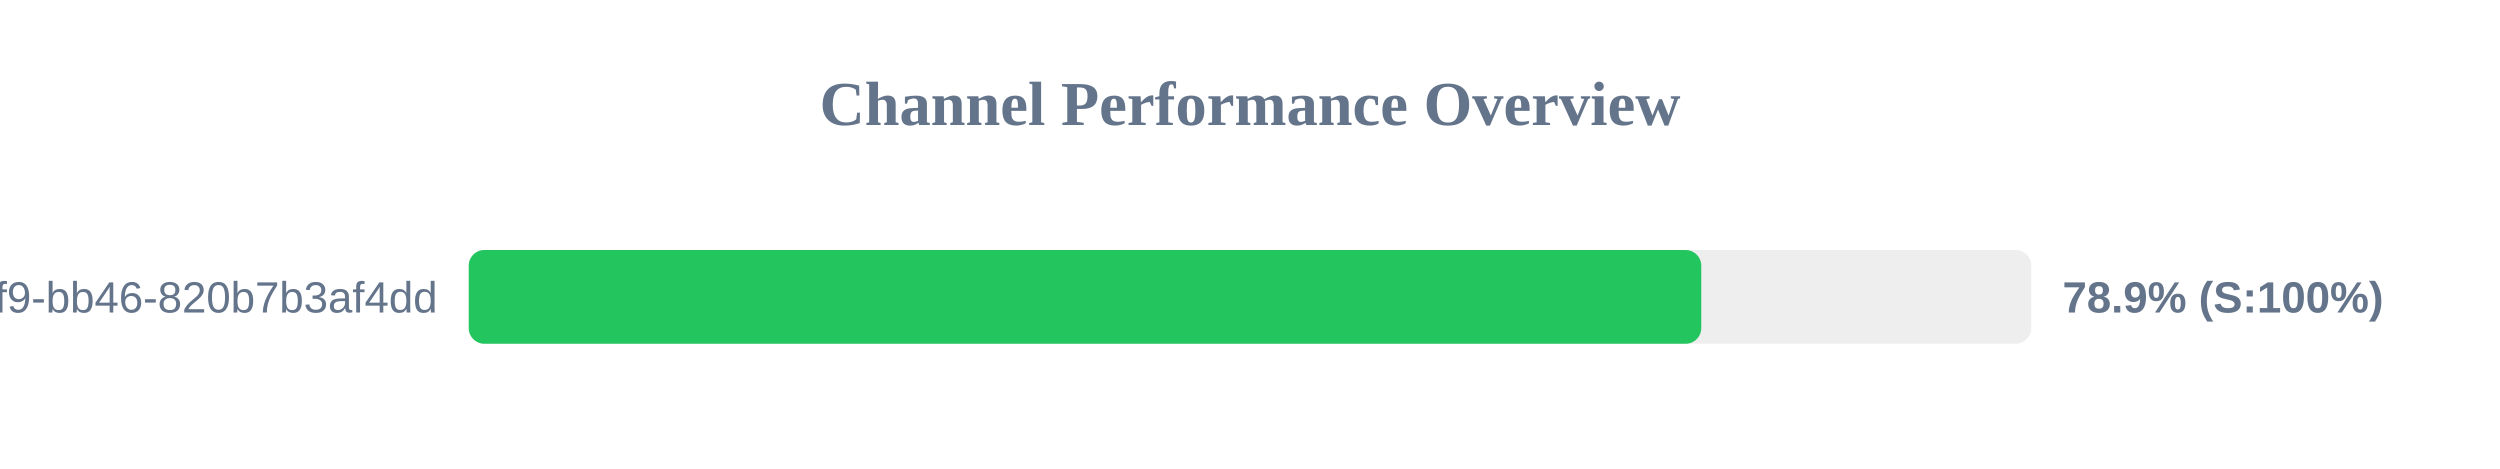
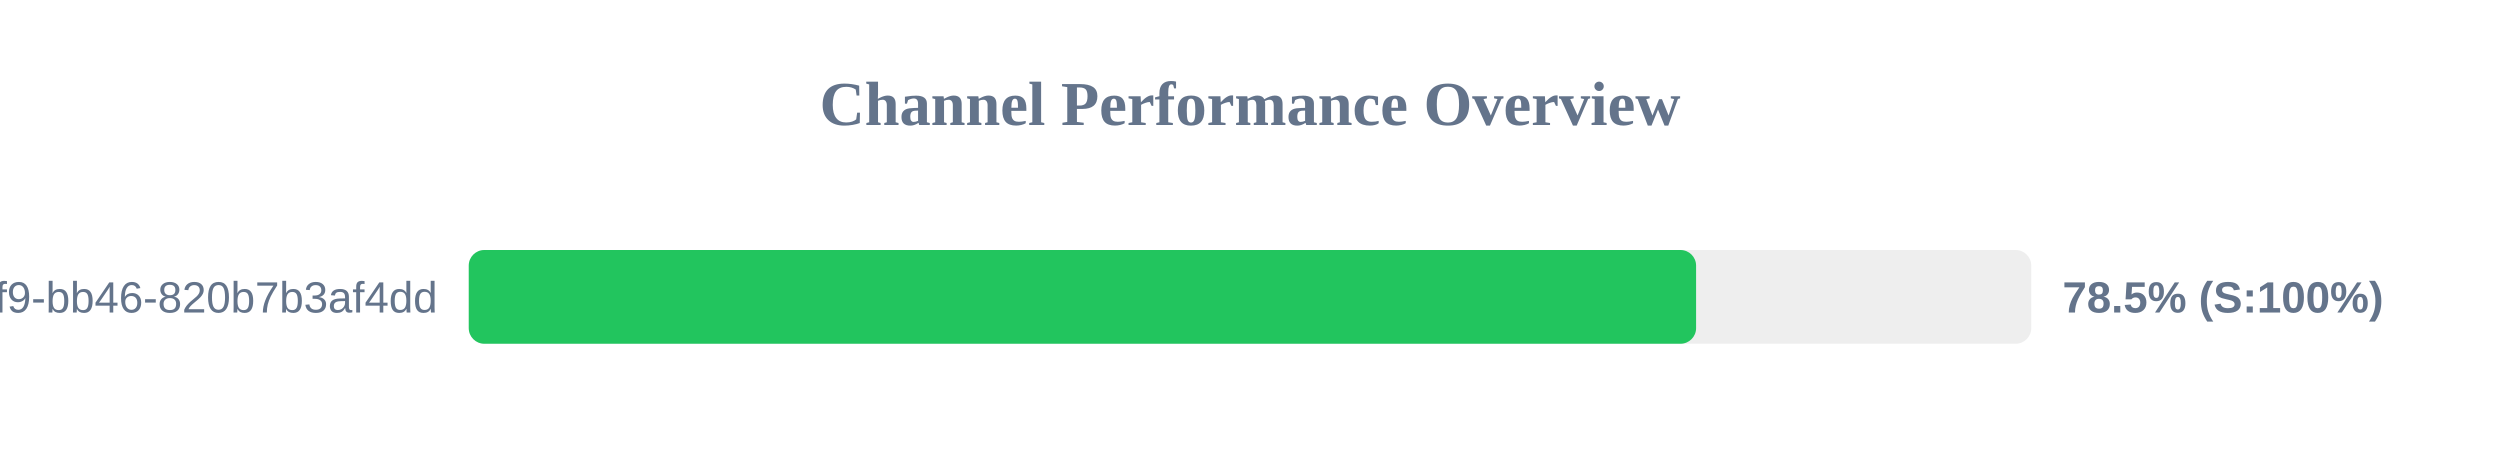
<svg xmlns="http://www.w3.org/2000/svg" width="800" height="150" version="1.1">
  <style>
        .row { font: 14px Arial; fill: #64748b; }
        .score { font: bold 14px Arial; fill: #64748b; }
    </style>
  <text x="400" y="40" text-anchor="middle" font-size="20px" font-weight="bold" fill="#64748b">Channel Performance Overview</text>
  <rect x="150" y="80" width="500" height="30" fill="#eee" rx="5" />
-   <rect x="150" y="80" width="394.4" height="30" fill="#22c55e" rx="5" />
+   <rect x="150" y="80" width="392.75" height="30" fill="#22c55e" rx="5" />
  <text x="140" y="100" text-anchor="end" class="row">?uuid=80b2ac81-ba69-41f9-bb46-820b7b3af4dd</text>
-   <text x="660" y="100" text-anchor="start" class="score">78.9% (S:100%)</text>
+   <text x="660" y="100" text-anchor="start" class="score">78.5% (S:100%)</text>
</svg>
